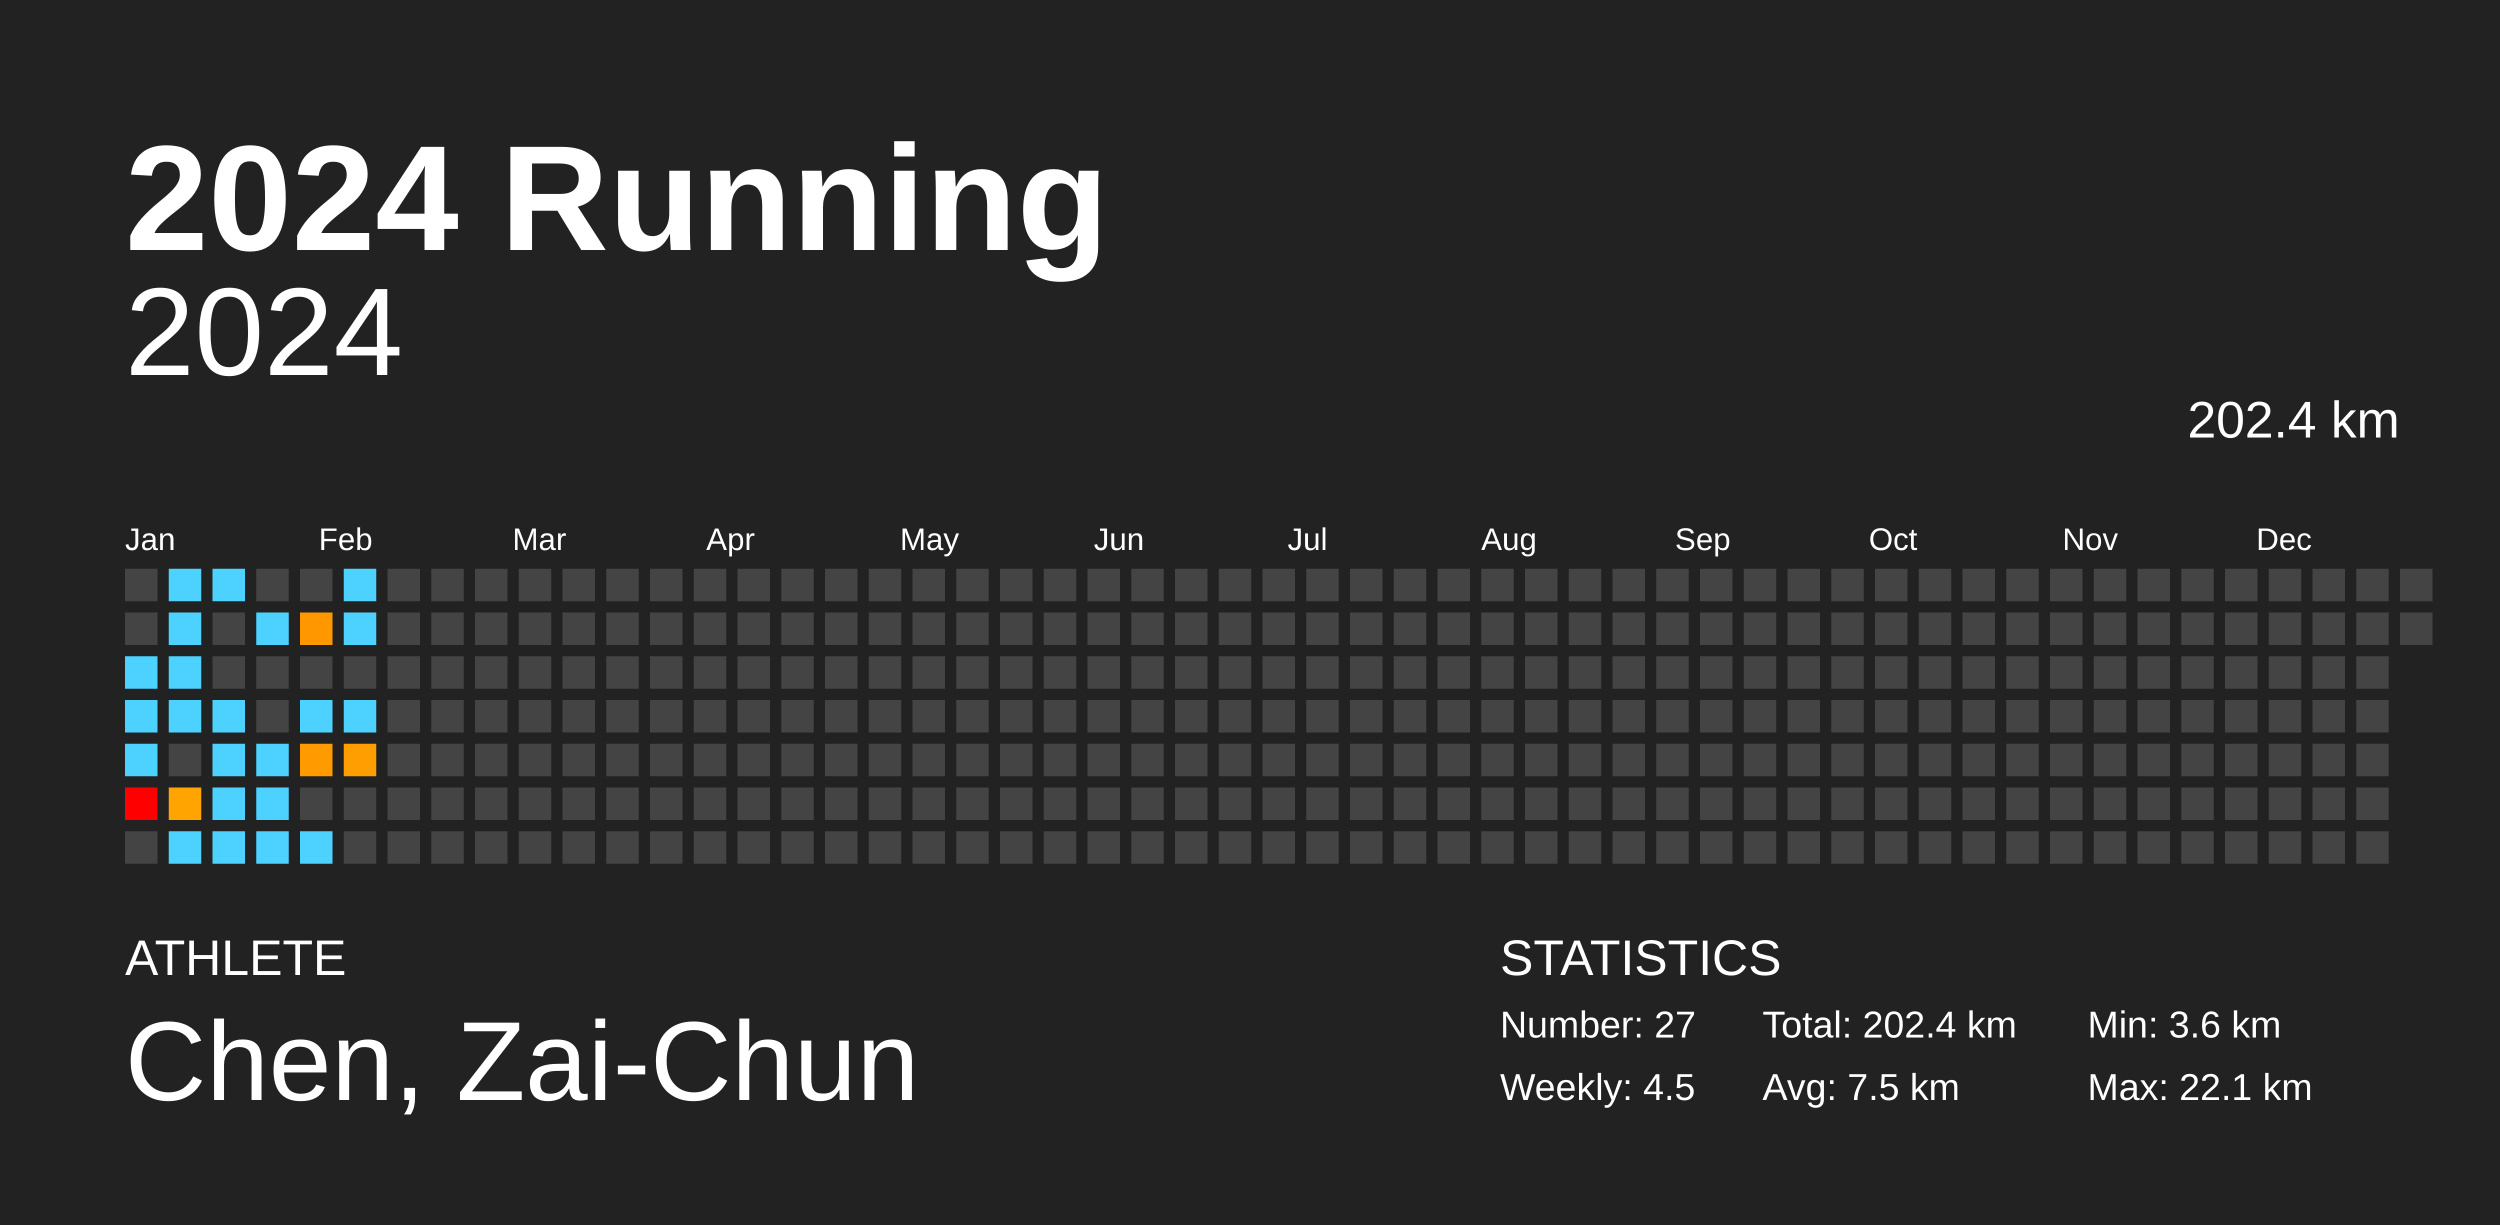
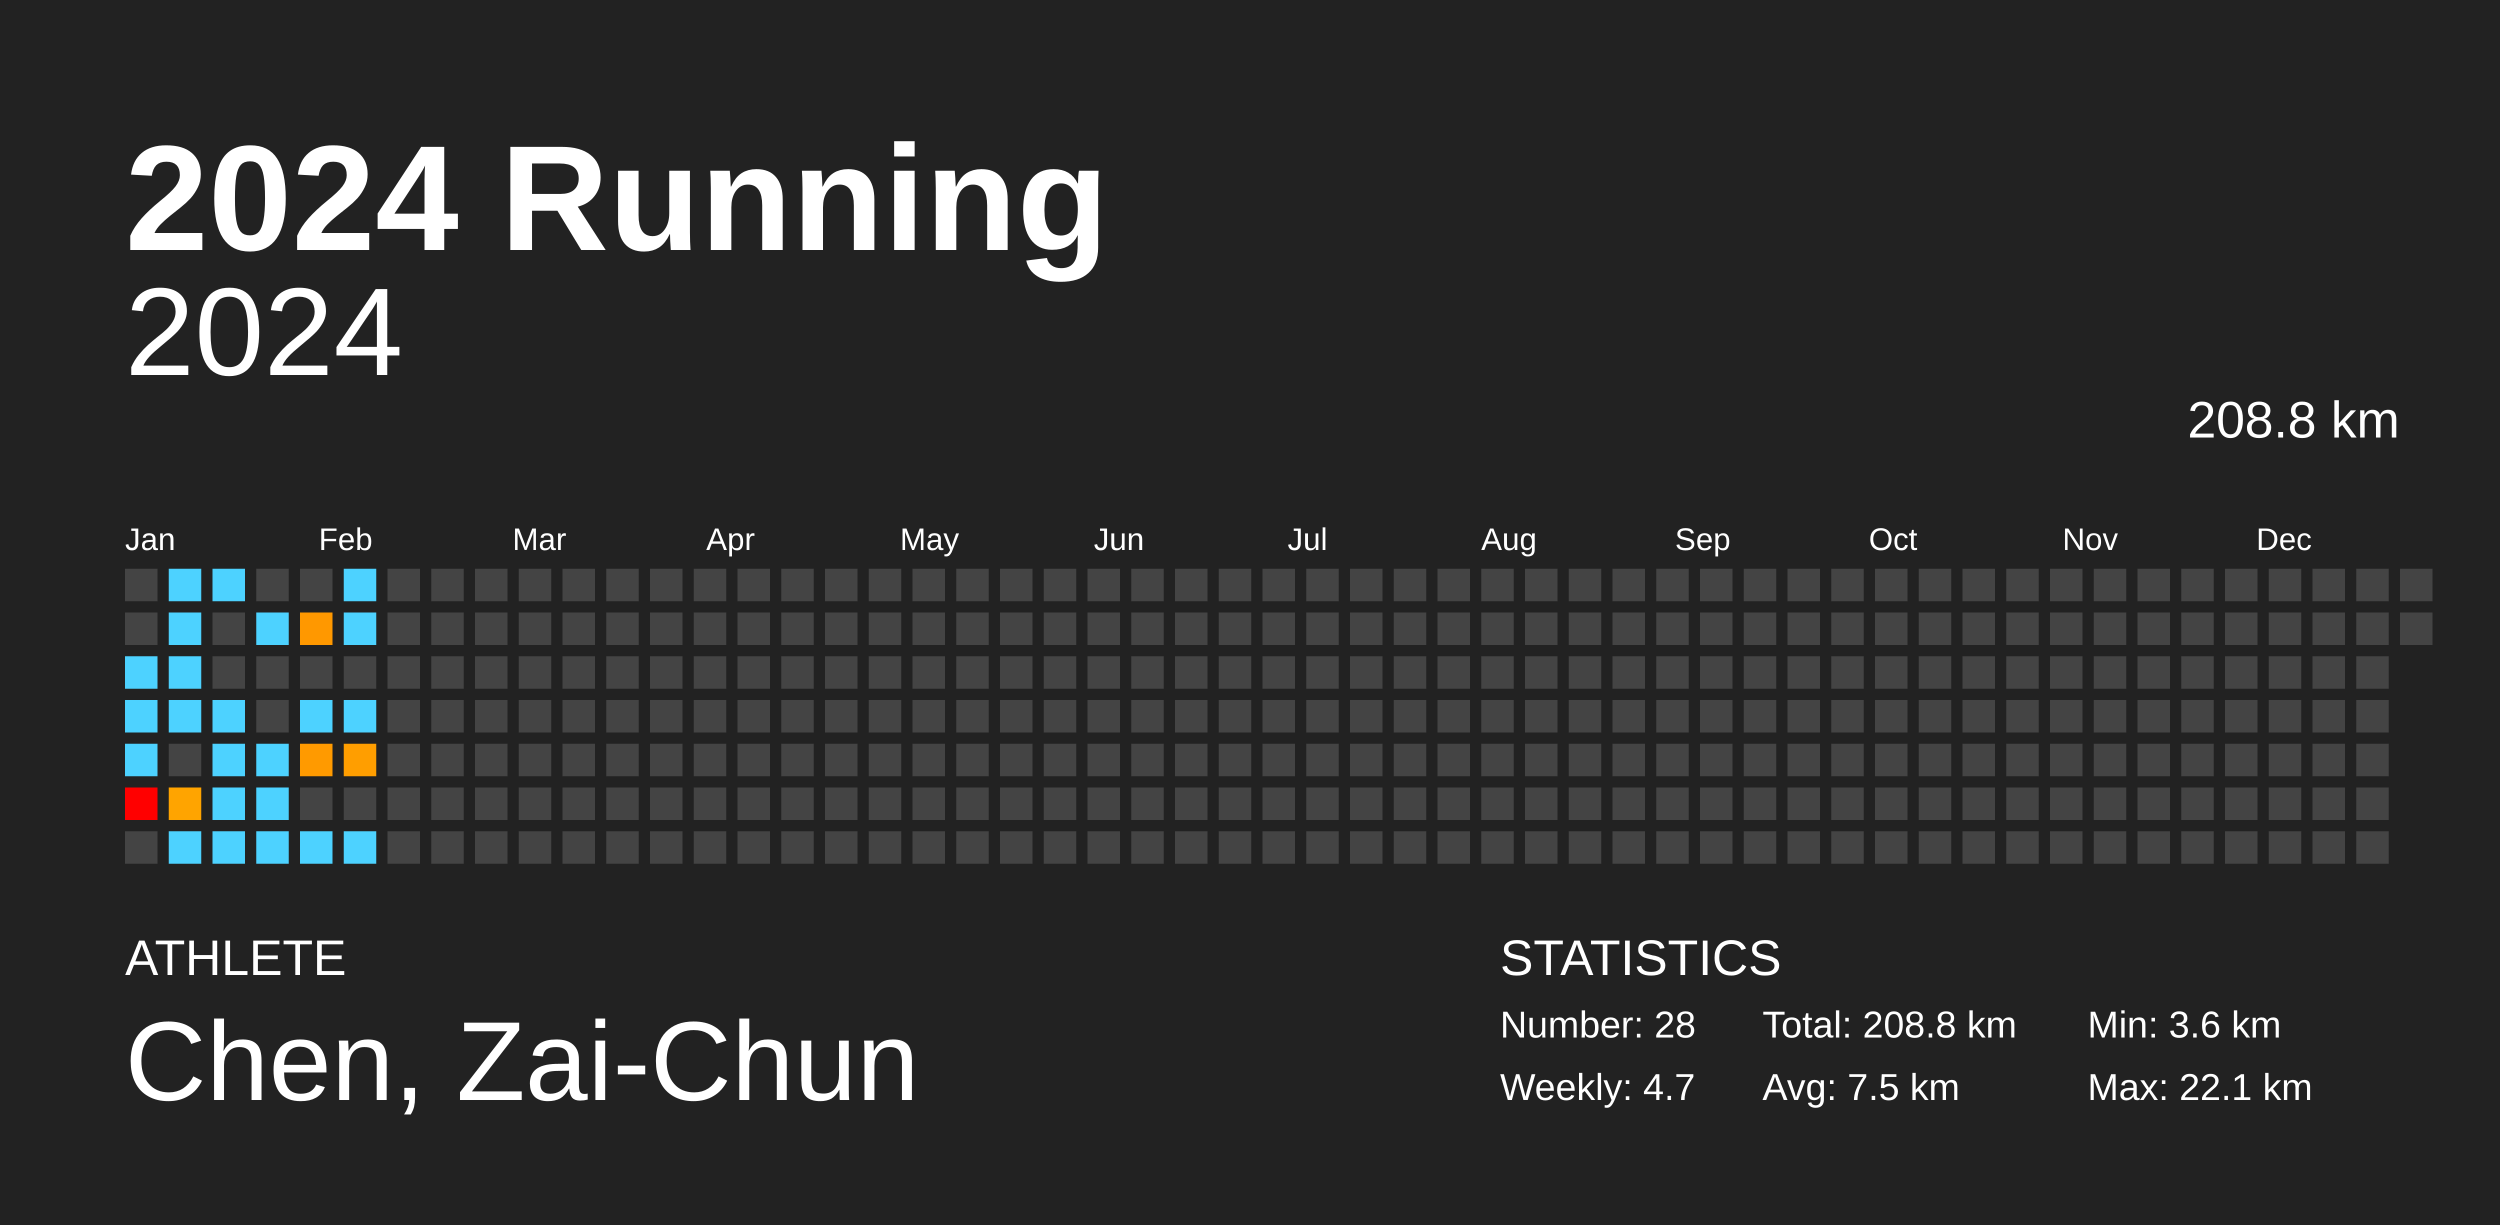
<svg xmlns="http://www.w3.org/2000/svg" baseProfile="full" height="98mm" version="1.1" viewBox="0,0,200,98" width="200mm">
  <defs />
  <rect fill="#222222" height="98" width="200" x="0" y="0" />
  <text fill="#FFFFFF" style="font-size:12px; font-family:Arial; font-weight:bold;" x="10" y="20">2024 Running</text>
  <text fill="#FFFFFF" style="font-size:4px; font-family:Arial" x="10" y="78">ATHLETE</text>
  <text fill="#FFFFFF" style="font-size:9px; font-family:Arial" x="10" y="88">Chen, Zai-Chun</text>
  <text fill="#FFFFFF" style="font-size:4px; font-family:Arial" x="120" y="78">STATISTICS</text>
-   <text fill="#FFFFFF" style="font-size:3px; font-family:Arial" x="120" y="83">Number: 27</text>
-   <text fill="#FFFFFF" style="font-size:3px; font-family:Arial" x="120" y="88">Weekly: 4.5</text>
-   <text fill="#FFFFFF" style="font-size:3px; font-family:Arial" x="141" y="83">Total: 202.4 km</text>
+   <text fill="#FFFFFF" style="font-size:3px; font-family:Arial" x="120" y="83">Number: 28</text>
+   <text fill="#FFFFFF" style="font-size:3px; font-family:Arial" x="120" y="88">Weekly: 4.7</text>
+   <text fill="#FFFFFF" style="font-size:3px; font-family:Arial" x="141" y="83">Total: 208.8 km</text>
  <text fill="#FFFFFF" style="font-size:3px; font-family:Arial" x="141" y="88">Avg: 7.5 km</text>
  <text fill="#FFFFFF" style="font-size:3px; font-family:Arial" x="167" y="83">Min: 3.6 km</text>
  <text fill="#FFFFFF" style="font-size:3px; font-family:Arial" x="167" y="88">Max: 22.1 km</text>
  <text alignment-baseline="hanging" fill="#FFFFFF" style="font-size:10.0px; font-family:Arial;" x="10" y="30">2024</text>
-   <text alignment-baseline="hanging" fill="#FFFFFF" style="font-size:4.125px; font-family:Arial;" x="175" y="35">202.4 km</text>
+   <text alignment-baseline="hanging" fill="#FFFFFF" style="font-size:4.125px; font-family:Arial;" x="175" y="35">208.8 km</text>
  <text fill="#FFFFFF" style="font-size:2.5px; font-family:Arial" x="10.0" y="44">Jan</text>
  <text fill="#FFFFFF" style="font-size:2.5px; font-family:Arial" x="25.5" y="44">Feb</text>
  <text fill="#FFFFFF" style="font-size:2.5px; font-family:Arial" x="41.0" y="44">Mar</text>
  <text fill="#FFFFFF" style="font-size:2.5px; font-family:Arial" x="56.5" y="44">Apr</text>
  <text fill="#FFFFFF" style="font-size:2.5px; font-family:Arial" x="72.0" y="44">May</text>
  <text fill="#FFFFFF" style="font-size:2.5px; font-family:Arial" x="87.5" y="44">Jun</text>
  <text fill="#FFFFFF" style="font-size:2.5px; font-family:Arial" x="103.0" y="44">Jul</text>
  <text fill="#FFFFFF" style="font-size:2.5px; font-family:Arial" x="118.5" y="44">Aug</text>
  <text fill="#FFFFFF" style="font-size:2.5px; font-family:Arial" x="134.0" y="44">Sep</text>
  <text fill="#FFFFFF" style="font-size:2.5px; font-family:Arial" x="149.5" y="44">Oct</text>
  <text fill="#FFFFFF" style="font-size:2.5px; font-family:Arial" x="165.0" y="44">Nov</text>
  <text fill="#FFFFFF" style="font-size:2.5px; font-family:Arial" x="180.5" y="44">Dec</text>
  <rect fill="#444444" height="2.6" width="2.6" x="10.0" y="45.5" />
  <rect fill="#444444" height="2.6" width="2.6" x="10.0" y="49.0" />
  <rect fill="#4dd2ff" height="2.6" width="2.6" x="10.0" y="52.5" />
  <rect fill="#4dd2ff" height="2.6" width="2.6" x="10.0" y="56.0" />
  <rect fill="#4dd2ff" height="2.6" width="2.6" x="10.0" y="59.5" />
  <rect fill="red" height="2.6" width="2.6" x="10.0" y="63.0" />
  <rect fill="#444444" height="2.6" width="2.6" x="10.0" y="66.5" />
  <rect fill="#4dd2ff" height="2.6" width="2.6" x="13.5" y="45.5" />
  <rect fill="#4dd2ff" height="2.6" width="2.6" x="13.5" y="49.0" />
  <rect fill="#4dd2ff" height="2.6" width="2.6" x="13.5" y="52.5" />
  <rect fill="#4dd2ff" height="2.6" width="2.6" x="13.5" y="56.0" />
  <rect fill="#444444" height="2.6" width="2.6" x="13.5" y="59.5" />
  <rect fill="#ffa400" height="2.6" width="2.6" x="13.5" y="63.0" />
  <rect fill="#4dd2ff" height="2.6" width="2.6" x="13.5" y="66.5" />
  <rect fill="#4dd2ff" height="2.6" width="2.6" x="17.0" y="45.5" />
  <rect fill="#444444" height="2.6" width="2.6" x="17.0" y="49.0" />
  <rect fill="#444444" height="2.6" width="2.6" x="17.0" y="52.5" />
  <rect fill="#4dd2ff" height="2.6" width="2.6" x="17.0" y="56.0" />
  <rect fill="#4dd2ff" height="2.6" width="2.6" x="17.0" y="59.5" />
  <rect fill="#4dd2ff" height="2.6" width="2.6" x="17.0" y="63.0" />
  <rect fill="#4dd2ff" height="2.6" width="2.6" x="17.0" y="66.5" />
  <rect fill="#444444" height="2.6" width="2.6" x="20.5" y="45.5" />
  <rect fill="#4dd2ff" height="2.6" width="2.6" x="20.5" y="49.0" />
  <rect fill="#444444" height="2.6" width="2.6" x="20.5" y="52.5" />
  <rect fill="#444444" height="2.6" width="2.6" x="20.5" y="56.0" />
  <rect fill="#4dd2ff" height="2.6" width="2.6" x="20.5" y="59.5" />
  <rect fill="#4dd2ff" height="2.6" width="2.6" x="20.5" y="63.0" />
  <rect fill="#4dd2ff" height="2.6" width="2.6" x="20.5" y="66.5" />
  <rect fill="#444444" height="2.6" width="2.6" x="24.0" y="45.5" />
  <rect fill="#ff9800" height="2.6" width="2.6" x="24.0" y="49.0" />
  <rect fill="#444444" height="2.6" width="2.6" x="24.0" y="52.5" />
  <rect fill="#4dd2ff" height="2.6" width="2.6" x="24.0" y="56.0" />
  <rect fill="#ff9a00" height="2.6" width="2.6" x="24.0" y="59.5" />
  <rect fill="#444444" height="2.6" width="2.6" x="24.0" y="63.0" />
  <rect fill="#4dd2ff" height="2.6" width="2.6" x="24.0" y="66.5" />
  <rect fill="#4dd2ff" height="2.6" width="2.6" x="27.5" y="45.5" />
  <rect fill="#4dd2ff" height="2.6" width="2.6" x="27.5" y="49.0" />
  <rect fill="#444444" height="2.6" width="2.6" x="27.5" y="52.5" />
  <rect fill="#4dd2ff" height="2.6" width="2.6" x="27.5" y="56.0" />
  <rect fill="#ff9e00" height="2.6" width="2.6" x="27.5" y="59.5" />
  <rect fill="#444444" height="2.6" width="2.6" x="27.5" y="63.0" />
-   <rect fill="#444444" height="2.6" width="2.6" x="27.5" y="66.5" />
+   <rect fill="#4dd2ff" height="2.6" width="2.6" x="27.5" y="66.5" />
  <rect fill="#444444" height="2.6" width="2.6" x="31.0" y="45.5" />
  <rect fill="#444444" height="2.6" width="2.6" x="31.0" y="49.0" />
  <rect fill="#444444" height="2.6" width="2.6" x="31.0" y="52.5" />
  <rect fill="#444444" height="2.6" width="2.6" x="31.0" y="56.0" />
  <rect fill="#444444" height="2.6" width="2.6" x="31.0" y="59.5" />
  <rect fill="#444444" height="2.6" width="2.6" x="31.0" y="63.0" />
  <rect fill="#444444" height="2.6" width="2.6" x="31.0" y="66.5" />
  <rect fill="#444444" height="2.6" width="2.6" x="34.5" y="45.5" />
  <rect fill="#444444" height="2.6" width="2.6" x="34.5" y="49.0" />
  <rect fill="#444444" height="2.6" width="2.6" x="34.5" y="52.5" />
  <rect fill="#444444" height="2.6" width="2.6" x="34.5" y="56.0" />
  <rect fill="#444444" height="2.6" width="2.6" x="34.5" y="59.5" />
  <rect fill="#444444" height="2.6" width="2.6" x="34.5" y="63.0" />
  <rect fill="#444444" height="2.6" width="2.6" x="34.5" y="66.5" />
  <rect fill="#444444" height="2.6" width="2.6" x="38.0" y="45.5" />
  <rect fill="#444444" height="2.6" width="2.6" x="38.0" y="49.0" />
  <rect fill="#444444" height="2.6" width="2.6" x="38.0" y="52.5" />
  <rect fill="#444444" height="2.6" width="2.6" x="38.0" y="56.0" />
  <rect fill="#444444" height="2.6" width="2.6" x="38.0" y="59.5" />
  <rect fill="#444444" height="2.6" width="2.6" x="38.0" y="63.0" />
  <rect fill="#444444" height="2.6" width="2.6" x="38.0" y="66.5" />
  <rect fill="#444444" height="2.6" width="2.6" x="41.5" y="45.5" />
  <rect fill="#444444" height="2.6" width="2.6" x="41.5" y="49.0" />
  <rect fill="#444444" height="2.6" width="2.6" x="41.5" y="52.5" />
  <rect fill="#444444" height="2.6" width="2.6" x="41.5" y="56.0" />
  <rect fill="#444444" height="2.6" width="2.6" x="41.5" y="59.5" />
  <rect fill="#444444" height="2.6" width="2.6" x="41.5" y="63.0" />
  <rect fill="#444444" height="2.6" width="2.6" x="41.5" y="66.5" />
  <rect fill="#444444" height="2.6" width="2.6" x="45.0" y="45.5" />
  <rect fill="#444444" height="2.6" width="2.6" x="45.0" y="49.0" />
  <rect fill="#444444" height="2.6" width="2.6" x="45.0" y="52.5" />
  <rect fill="#444444" height="2.6" width="2.6" x="45.0" y="56.0" />
  <rect fill="#444444" height="2.6" width="2.6" x="45.0" y="59.5" />
  <rect fill="#444444" height="2.6" width="2.6" x="45.0" y="63.0" />
  <rect fill="#444444" height="2.6" width="2.6" x="45.0" y="66.5" />
  <rect fill="#444444" height="2.6" width="2.6" x="48.5" y="45.5" />
  <rect fill="#444444" height="2.6" width="2.6" x="48.5" y="49.0" />
  <rect fill="#444444" height="2.6" width="2.6" x="48.5" y="52.5" />
  <rect fill="#444444" height="2.6" width="2.6" x="48.5" y="56.0" />
  <rect fill="#444444" height="2.6" width="2.6" x="48.5" y="59.5" />
  <rect fill="#444444" height="2.6" width="2.6" x="48.5" y="63.0" />
  <rect fill="#444444" height="2.6" width="2.6" x="48.5" y="66.5" />
  <rect fill="#444444" height="2.6" width="2.6" x="52.0" y="45.5" />
  <rect fill="#444444" height="2.6" width="2.6" x="52.0" y="49.0" />
  <rect fill="#444444" height="2.6" width="2.6" x="52.0" y="52.5" />
  <rect fill="#444444" height="2.6" width="2.6" x="52.0" y="56.0" />
  <rect fill="#444444" height="2.6" width="2.6" x="52.0" y="59.5" />
  <rect fill="#444444" height="2.6" width="2.6" x="52.0" y="63.0" />
  <rect fill="#444444" height="2.6" width="2.6" x="52.0" y="66.5" />
  <rect fill="#444444" height="2.6" width="2.6" x="55.5" y="45.5" />
  <rect fill="#444444" height="2.6" width="2.6" x="55.5" y="49.0" />
  <rect fill="#444444" height="2.6" width="2.6" x="55.5" y="52.5" />
  <rect fill="#444444" height="2.6" width="2.6" x="55.5" y="56.0" />
  <rect fill="#444444" height="2.6" width="2.6" x="55.5" y="59.5" />
  <rect fill="#444444" height="2.6" width="2.6" x="55.5" y="63.0" />
  <rect fill="#444444" height="2.6" width="2.6" x="55.5" y="66.5" />
  <rect fill="#444444" height="2.6" width="2.6" x="59.0" y="45.5" />
  <rect fill="#444444" height="2.6" width="2.6" x="59.0" y="49.0" />
  <rect fill="#444444" height="2.6" width="2.6" x="59.0" y="52.5" />
  <rect fill="#444444" height="2.6" width="2.6" x="59.0" y="56.0" />
  <rect fill="#444444" height="2.6" width="2.6" x="59.0" y="59.5" />
  <rect fill="#444444" height="2.6" width="2.6" x="59.0" y="63.0" />
  <rect fill="#444444" height="2.6" width="2.6" x="59.0" y="66.5" />
  <rect fill="#444444" height="2.6" width="2.6" x="62.5" y="45.5" />
  <rect fill="#444444" height="2.6" width="2.6" x="62.5" y="49.0" />
  <rect fill="#444444" height="2.6" width="2.6" x="62.5" y="52.5" />
  <rect fill="#444444" height="2.6" width="2.6" x="62.5" y="56.0" />
  <rect fill="#444444" height="2.6" width="2.6" x="62.5" y="59.5" />
  <rect fill="#444444" height="2.6" width="2.6" x="62.5" y="63.0" />
  <rect fill="#444444" height="2.6" width="2.6" x="62.5" y="66.5" />
  <rect fill="#444444" height="2.6" width="2.6" x="66.0" y="45.5" />
  <rect fill="#444444" height="2.6" width="2.6" x="66.0" y="49.0" />
  <rect fill="#444444" height="2.6" width="2.6" x="66.0" y="52.5" />
  <rect fill="#444444" height="2.6" width="2.6" x="66.0" y="56.0" />
  <rect fill="#444444" height="2.6" width="2.6" x="66.0" y="59.5" />
  <rect fill="#444444" height="2.6" width="2.6" x="66.0" y="63.0" />
  <rect fill="#444444" height="2.6" width="2.6" x="66.0" y="66.5" />
  <rect fill="#444444" height="2.6" width="2.6" x="69.5" y="45.5" />
  <rect fill="#444444" height="2.6" width="2.6" x="69.5" y="49.0" />
  <rect fill="#444444" height="2.6" width="2.6" x="69.5" y="52.5" />
  <rect fill="#444444" height="2.6" width="2.6" x="69.5" y="56.0" />
  <rect fill="#444444" height="2.6" width="2.6" x="69.5" y="59.5" />
  <rect fill="#444444" height="2.6" width="2.6" x="69.5" y="63.0" />
  <rect fill="#444444" height="2.6" width="2.6" x="69.5" y="66.5" />
  <rect fill="#444444" height="2.6" width="2.6" x="73.0" y="45.5" />
  <rect fill="#444444" height="2.6" width="2.6" x="73.0" y="49.0" />
  <rect fill="#444444" height="2.6" width="2.6" x="73.0" y="52.5" />
  <rect fill="#444444" height="2.6" width="2.6" x="73.0" y="56.0" />
  <rect fill="#444444" height="2.6" width="2.6" x="73.0" y="59.5" />
  <rect fill="#444444" height="2.6" width="2.6" x="73.0" y="63.0" />
  <rect fill="#444444" height="2.6" width="2.6" x="73.0" y="66.5" />
  <rect fill="#444444" height="2.6" width="2.6" x="76.5" y="45.5" />
  <rect fill="#444444" height="2.6" width="2.6" x="76.5" y="49.0" />
  <rect fill="#444444" height="2.6" width="2.6" x="76.5" y="52.5" />
  <rect fill="#444444" height="2.6" width="2.6" x="76.5" y="56.0" />
  <rect fill="#444444" height="2.6" width="2.6" x="76.5" y="59.5" />
  <rect fill="#444444" height="2.6" width="2.6" x="76.5" y="63.0" />
  <rect fill="#444444" height="2.6" width="2.6" x="76.5" y="66.5" />
  <rect fill="#444444" height="2.6" width="2.6" x="80.0" y="45.5" />
  <rect fill="#444444" height="2.6" width="2.6" x="80.0" y="49.0" />
  <rect fill="#444444" height="2.6" width="2.6" x="80.0" y="52.5" />
  <rect fill="#444444" height="2.6" width="2.6" x="80.0" y="56.0" />
  <rect fill="#444444" height="2.6" width="2.6" x="80.0" y="59.5" />
  <rect fill="#444444" height="2.6" width="2.6" x="80.0" y="63.0" />
  <rect fill="#444444" height="2.6" width="2.6" x="80.0" y="66.5" />
  <rect fill="#444444" height="2.6" width="2.6" x="83.5" y="45.5" />
  <rect fill="#444444" height="2.6" width="2.6" x="83.5" y="49.0" />
  <rect fill="#444444" height="2.6" width="2.6" x="83.5" y="52.5" />
  <rect fill="#444444" height="2.6" width="2.6" x="83.5" y="56.0" />
  <rect fill="#444444" height="2.6" width="2.6" x="83.5" y="59.5" />
  <rect fill="#444444" height="2.6" width="2.6" x="83.5" y="63.0" />
  <rect fill="#444444" height="2.6" width="2.6" x="83.5" y="66.5" />
  <rect fill="#444444" height="2.6" width="2.6" x="87.0" y="45.5" />
  <rect fill="#444444" height="2.6" width="2.6" x="87.0" y="49.0" />
  <rect fill="#444444" height="2.6" width="2.6" x="87.0" y="52.5" />
  <rect fill="#444444" height="2.6" width="2.6" x="87.0" y="56.0" />
  <rect fill="#444444" height="2.6" width="2.6" x="87.0" y="59.5" />
  <rect fill="#444444" height="2.6" width="2.6" x="87.0" y="63.0" />
  <rect fill="#444444" height="2.6" width="2.6" x="87.0" y="66.5" />
  <rect fill="#444444" height="2.6" width="2.6" x="90.5" y="45.5" />
  <rect fill="#444444" height="2.6" width="2.6" x="90.5" y="49.0" />
  <rect fill="#444444" height="2.6" width="2.6" x="90.5" y="52.5" />
  <rect fill="#444444" height="2.6" width="2.6" x="90.5" y="56.0" />
  <rect fill="#444444" height="2.6" width="2.6" x="90.5" y="59.5" />
  <rect fill="#444444" height="2.6" width="2.6" x="90.5" y="63.0" />
  <rect fill="#444444" height="2.6" width="2.6" x="90.5" y="66.5" />
  <rect fill="#444444" height="2.6" width="2.6" x="94.0" y="45.5" />
  <rect fill="#444444" height="2.6" width="2.6" x="94.0" y="49.0" />
  <rect fill="#444444" height="2.6" width="2.6" x="94.0" y="52.5" />
  <rect fill="#444444" height="2.6" width="2.6" x="94.0" y="56.0" />
  <rect fill="#444444" height="2.6" width="2.6" x="94.0" y="59.5" />
  <rect fill="#444444" height="2.6" width="2.6" x="94.0" y="63.0" />
  <rect fill="#444444" height="2.6" width="2.6" x="94.0" y="66.5" />
  <rect fill="#444444" height="2.6" width="2.6" x="97.5" y="45.5" />
  <rect fill="#444444" height="2.6" width="2.6" x="97.5" y="49.0" />
  <rect fill="#444444" height="2.6" width="2.6" x="97.5" y="52.5" />
  <rect fill="#444444" height="2.6" width="2.6" x="97.5" y="56.0" />
  <rect fill="#444444" height="2.6" width="2.6" x="97.5" y="59.5" />
  <rect fill="#444444" height="2.6" width="2.6" x="97.5" y="63.0" />
  <rect fill="#444444" height="2.6" width="2.6" x="97.5" y="66.5" />
  <rect fill="#444444" height="2.6" width="2.6" x="101.0" y="45.5" />
  <rect fill="#444444" height="2.6" width="2.6" x="101.0" y="49.0" />
  <rect fill="#444444" height="2.6" width="2.6" x="101.0" y="52.5" />
  <rect fill="#444444" height="2.6" width="2.6" x="101.0" y="56.0" />
  <rect fill="#444444" height="2.6" width="2.6" x="101.0" y="59.5" />
  <rect fill="#444444" height="2.6" width="2.6" x="101.0" y="63.0" />
  <rect fill="#444444" height="2.6" width="2.6" x="101.0" y="66.5" />
  <rect fill="#444444" height="2.6" width="2.6" x="104.5" y="45.5" />
  <rect fill="#444444" height="2.6" width="2.6" x="104.5" y="49.0" />
  <rect fill="#444444" height="2.6" width="2.6" x="104.5" y="52.5" />
  <rect fill="#444444" height="2.6" width="2.6" x="104.5" y="56.0" />
  <rect fill="#444444" height="2.6" width="2.6" x="104.5" y="59.5" />
  <rect fill="#444444" height="2.6" width="2.6" x="104.5" y="63.0" />
  <rect fill="#444444" height="2.6" width="2.6" x="104.5" y="66.5" />
  <rect fill="#444444" height="2.6" width="2.6" x="108.0" y="45.5" />
  <rect fill="#444444" height="2.6" width="2.6" x="108.0" y="49.0" />
  <rect fill="#444444" height="2.6" width="2.6" x="108.0" y="52.5" />
  <rect fill="#444444" height="2.6" width="2.6" x="108.0" y="56.0" />
  <rect fill="#444444" height="2.6" width="2.6" x="108.0" y="59.5" />
  <rect fill="#444444" height="2.6" width="2.6" x="108.0" y="63.0" />
  <rect fill="#444444" height="2.6" width="2.6" x="108.0" y="66.5" />
  <rect fill="#444444" height="2.6" width="2.6" x="111.5" y="45.5" />
  <rect fill="#444444" height="2.6" width="2.6" x="111.5" y="49.0" />
  <rect fill="#444444" height="2.6" width="2.6" x="111.5" y="52.5" />
  <rect fill="#444444" height="2.6" width="2.6" x="111.5" y="56.0" />
  <rect fill="#444444" height="2.6" width="2.6" x="111.5" y="59.5" />
  <rect fill="#444444" height="2.6" width="2.6" x="111.5" y="63.0" />
  <rect fill="#444444" height="2.6" width="2.6" x="111.5" y="66.5" />
  <rect fill="#444444" height="2.6" width="2.6" x="115.0" y="45.5" />
  <rect fill="#444444" height="2.6" width="2.6" x="115.0" y="49.0" />
  <rect fill="#444444" height="2.6" width="2.6" x="115.0" y="52.5" />
  <rect fill="#444444" height="2.6" width="2.6" x="115.0" y="56.0" />
  <rect fill="#444444" height="2.6" width="2.6" x="115.0" y="59.5" />
  <rect fill="#444444" height="2.6" width="2.6" x="115.0" y="63.0" />
  <rect fill="#444444" height="2.6" width="2.6" x="115.0" y="66.5" />
  <rect fill="#444444" height="2.6" width="2.6" x="118.5" y="45.5" />
  <rect fill="#444444" height="2.6" width="2.6" x="118.5" y="49.0" />
  <rect fill="#444444" height="2.6" width="2.6" x="118.5" y="52.5" />
  <rect fill="#444444" height="2.6" width="2.6" x="118.5" y="56.0" />
  <rect fill="#444444" height="2.6" width="2.6" x="118.5" y="59.5" />
  <rect fill="#444444" height="2.6" width="2.6" x="118.5" y="63.0" />
  <rect fill="#444444" height="2.6" width="2.6" x="118.5" y="66.5" />
  <rect fill="#444444" height="2.6" width="2.6" x="122.0" y="45.5" />
  <rect fill="#444444" height="2.6" width="2.6" x="122.0" y="49.0" />
  <rect fill="#444444" height="2.6" width="2.6" x="122.0" y="52.5" />
  <rect fill="#444444" height="2.6" width="2.6" x="122.0" y="56.0" />
  <rect fill="#444444" height="2.6" width="2.6" x="122.0" y="59.5" />
  <rect fill="#444444" height="2.6" width="2.6" x="122.0" y="63.0" />
  <rect fill="#444444" height="2.6" width="2.6" x="122.0" y="66.5" />
  <rect fill="#444444" height="2.6" width="2.6" x="125.5" y="45.5" />
  <rect fill="#444444" height="2.6" width="2.6" x="125.5" y="49.0" />
  <rect fill="#444444" height="2.6" width="2.6" x="125.5" y="52.5" />
  <rect fill="#444444" height="2.6" width="2.6" x="125.5" y="56.0" />
  <rect fill="#444444" height="2.6" width="2.6" x="125.5" y="59.5" />
  <rect fill="#444444" height="2.6" width="2.6" x="125.5" y="63.0" />
  <rect fill="#444444" height="2.6" width="2.6" x="125.5" y="66.5" />
  <rect fill="#444444" height="2.6" width="2.6" x="129.0" y="45.5" />
  <rect fill="#444444" height="2.6" width="2.6" x="129.0" y="49.0" />
  <rect fill="#444444" height="2.6" width="2.6" x="129.0" y="52.5" />
  <rect fill="#444444" height="2.6" width="2.6" x="129.0" y="56.0" />
  <rect fill="#444444" height="2.6" width="2.6" x="129.0" y="59.5" />
  <rect fill="#444444" height="2.6" width="2.6" x="129.0" y="63.0" />
  <rect fill="#444444" height="2.6" width="2.6" x="129.0" y="66.5" />
  <rect fill="#444444" height="2.6" width="2.6" x="132.5" y="45.5" />
  <rect fill="#444444" height="2.6" width="2.6" x="132.5" y="49.0" />
  <rect fill="#444444" height="2.6" width="2.6" x="132.5" y="52.5" />
  <rect fill="#444444" height="2.6" width="2.6" x="132.5" y="56.0" />
  <rect fill="#444444" height="2.6" width="2.6" x="132.5" y="59.5" />
  <rect fill="#444444" height="2.6" width="2.6" x="132.5" y="63.0" />
  <rect fill="#444444" height="2.6" width="2.6" x="132.5" y="66.5" />
  <rect fill="#444444" height="2.6" width="2.6" x="136.0" y="45.5" />
  <rect fill="#444444" height="2.6" width="2.6" x="136.0" y="49.0" />
  <rect fill="#444444" height="2.6" width="2.6" x="136.0" y="52.5" />
  <rect fill="#444444" height="2.6" width="2.6" x="136.0" y="56.0" />
  <rect fill="#444444" height="2.6" width="2.6" x="136.0" y="59.5" />
  <rect fill="#444444" height="2.6" width="2.6" x="136.0" y="63.0" />
  <rect fill="#444444" height="2.6" width="2.6" x="136.0" y="66.5" />
  <rect fill="#444444" height="2.6" width="2.6" x="139.5" y="45.5" />
  <rect fill="#444444" height="2.6" width="2.6" x="139.5" y="49.0" />
  <rect fill="#444444" height="2.6" width="2.6" x="139.5" y="52.5" />
  <rect fill="#444444" height="2.6" width="2.6" x="139.5" y="56.0" />
  <rect fill="#444444" height="2.6" width="2.6" x="139.5" y="59.5" />
  <rect fill="#444444" height="2.6" width="2.6" x="139.5" y="63.0" />
  <rect fill="#444444" height="2.6" width="2.6" x="139.5" y="66.5" />
  <rect fill="#444444" height="2.6" width="2.6" x="143.0" y="45.5" />
  <rect fill="#444444" height="2.6" width="2.6" x="143.0" y="49.0" />
  <rect fill="#444444" height="2.6" width="2.6" x="143.0" y="52.5" />
  <rect fill="#444444" height="2.6" width="2.6" x="143.0" y="56.0" />
  <rect fill="#444444" height="2.6" width="2.6" x="143.0" y="59.5" />
  <rect fill="#444444" height="2.6" width="2.6" x="143.0" y="63.0" />
  <rect fill="#444444" height="2.6" width="2.6" x="143.0" y="66.5" />
  <rect fill="#444444" height="2.6" width="2.6" x="146.5" y="45.5" />
  <rect fill="#444444" height="2.6" width="2.6" x="146.5" y="49.0" />
  <rect fill="#444444" height="2.6" width="2.6" x="146.5" y="52.5" />
  <rect fill="#444444" height="2.6" width="2.6" x="146.5" y="56.0" />
  <rect fill="#444444" height="2.6" width="2.6" x="146.5" y="59.5" />
  <rect fill="#444444" height="2.6" width="2.6" x="146.5" y="63.0" />
  <rect fill="#444444" height="2.6" width="2.6" x="146.5" y="66.5" />
  <rect fill="#444444" height="2.6" width="2.6" x="150.0" y="45.5" />
  <rect fill="#444444" height="2.6" width="2.6" x="150.0" y="49.0" />
  <rect fill="#444444" height="2.6" width="2.6" x="150.0" y="52.5" />
  <rect fill="#444444" height="2.6" width="2.6" x="150.0" y="56.0" />
  <rect fill="#444444" height="2.6" width="2.6" x="150.0" y="59.5" />
  <rect fill="#444444" height="2.6" width="2.6" x="150.0" y="63.0" />
  <rect fill="#444444" height="2.6" width="2.6" x="150.0" y="66.5" />
  <rect fill="#444444" height="2.6" width="2.6" x="153.5" y="45.5" />
  <rect fill="#444444" height="2.6" width="2.6" x="153.5" y="49.0" />
  <rect fill="#444444" height="2.6" width="2.6" x="153.5" y="52.5" />
  <rect fill="#444444" height="2.6" width="2.6" x="153.5" y="56.0" />
  <rect fill="#444444" height="2.6" width="2.6" x="153.5" y="59.5" />
  <rect fill="#444444" height="2.6" width="2.6" x="153.5" y="63.0" />
  <rect fill="#444444" height="2.6" width="2.6" x="153.5" y="66.5" />
  <rect fill="#444444" height="2.6" width="2.6" x="157.0" y="45.5" />
  <rect fill="#444444" height="2.6" width="2.6" x="157.0" y="49.0" />
  <rect fill="#444444" height="2.6" width="2.6" x="157.0" y="52.5" />
  <rect fill="#444444" height="2.6" width="2.6" x="157.0" y="56.0" />
  <rect fill="#444444" height="2.6" width="2.6" x="157.0" y="59.5" />
  <rect fill="#444444" height="2.6" width="2.6" x="157.0" y="63.0" />
  <rect fill="#444444" height="2.6" width="2.6" x="157.0" y="66.5" />
  <rect fill="#444444" height="2.6" width="2.6" x="160.5" y="45.5" />
  <rect fill="#444444" height="2.6" width="2.6" x="160.5" y="49.0" />
  <rect fill="#444444" height="2.6" width="2.6" x="160.5" y="52.5" />
  <rect fill="#444444" height="2.6" width="2.6" x="160.5" y="56.0" />
  <rect fill="#444444" height="2.6" width="2.6" x="160.5" y="59.5" />
  <rect fill="#444444" height="2.6" width="2.6" x="160.5" y="63.0" />
  <rect fill="#444444" height="2.6" width="2.6" x="160.5" y="66.5" />
  <rect fill="#444444" height="2.6" width="2.6" x="164.0" y="45.5" />
  <rect fill="#444444" height="2.6" width="2.6" x="164.0" y="49.0" />
  <rect fill="#444444" height="2.6" width="2.6" x="164.0" y="52.5" />
  <rect fill="#444444" height="2.6" width="2.6" x="164.0" y="56.0" />
  <rect fill="#444444" height="2.6" width="2.6" x="164.0" y="59.5" />
  <rect fill="#444444" height="2.6" width="2.6" x="164.0" y="63.0" />
  <rect fill="#444444" height="2.6" width="2.6" x="164.0" y="66.5" />
  <rect fill="#444444" height="2.6" width="2.6" x="167.5" y="45.5" />
  <rect fill="#444444" height="2.6" width="2.6" x="167.5" y="49.0" />
  <rect fill="#444444" height="2.6" width="2.6" x="167.5" y="52.5" />
  <rect fill="#444444" height="2.6" width="2.6" x="167.5" y="56.0" />
  <rect fill="#444444" height="2.6" width="2.6" x="167.5" y="59.5" />
  <rect fill="#444444" height="2.6" width="2.6" x="167.5" y="63.0" />
  <rect fill="#444444" height="2.6" width="2.6" x="167.5" y="66.5" />
  <rect fill="#444444" height="2.6" width="2.6" x="171.0" y="45.5" />
  <rect fill="#444444" height="2.6" width="2.6" x="171.0" y="49.0" />
  <rect fill="#444444" height="2.6" width="2.6" x="171.0" y="52.5" />
  <rect fill="#444444" height="2.6" width="2.6" x="171.0" y="56.0" />
  <rect fill="#444444" height="2.6" width="2.6" x="171.0" y="59.5" />
  <rect fill="#444444" height="2.6" width="2.6" x="171.0" y="63.0" />
  <rect fill="#444444" height="2.6" width="2.6" x="171.0" y="66.5" />
  <rect fill="#444444" height="2.6" width="2.6" x="174.5" y="45.5" />
  <rect fill="#444444" height="2.6" width="2.6" x="174.5" y="49.0" />
  <rect fill="#444444" height="2.6" width="2.6" x="174.5" y="52.5" />
  <rect fill="#444444" height="2.6" width="2.6" x="174.5" y="56.0" />
  <rect fill="#444444" height="2.6" width="2.6" x="174.5" y="59.5" />
  <rect fill="#444444" height="2.6" width="2.6" x="174.5" y="63.0" />
  <rect fill="#444444" height="2.6" width="2.6" x="174.5" y="66.5" />
  <rect fill="#444444" height="2.6" width="2.6" x="178.0" y="45.5" />
  <rect fill="#444444" height="2.6" width="2.6" x="178.0" y="49.0" />
  <rect fill="#444444" height="2.6" width="2.6" x="178.0" y="52.5" />
  <rect fill="#444444" height="2.6" width="2.6" x="178.0" y="56.0" />
  <rect fill="#444444" height="2.6" width="2.6" x="178.0" y="59.5" />
  <rect fill="#444444" height="2.6" width="2.6" x="178.0" y="63.0" />
  <rect fill="#444444" height="2.6" width="2.6" x="178.0" y="66.5" />
  <rect fill="#444444" height="2.6" width="2.6" x="181.5" y="45.5" />
  <rect fill="#444444" height="2.6" width="2.6" x="181.5" y="49.0" />
  <rect fill="#444444" height="2.6" width="2.6" x="181.5" y="52.5" />
  <rect fill="#444444" height="2.6" width="2.6" x="181.5" y="56.0" />
  <rect fill="#444444" height="2.6" width="2.6" x="181.5" y="59.5" />
  <rect fill="#444444" height="2.6" width="2.6" x="181.5" y="63.0" />
  <rect fill="#444444" height="2.6" width="2.6" x="181.5" y="66.5" />
  <rect fill="#444444" height="2.6" width="2.6" x="185.0" y="45.5" />
  <rect fill="#444444" height="2.6" width="2.6" x="185.0" y="49.0" />
  <rect fill="#444444" height="2.6" width="2.6" x="185.0" y="52.5" />
  <rect fill="#444444" height="2.6" width="2.6" x="185.0" y="56.0" />
  <rect fill="#444444" height="2.6" width="2.6" x="185.0" y="59.5" />
  <rect fill="#444444" height="2.6" width="2.6" x="185.0" y="63.0" />
  <rect fill="#444444" height="2.6" width="2.6" x="185.0" y="66.5" />
  <rect fill="#444444" height="2.6" width="2.6" x="188.5" y="45.5" />
  <rect fill="#444444" height="2.6" width="2.6" x="188.5" y="49.0" />
  <rect fill="#444444" height="2.6" width="2.6" x="188.5" y="52.5" />
  <rect fill="#444444" height="2.6" width="2.6" x="188.5" y="56.0" />
  <rect fill="#444444" height="2.6" width="2.6" x="188.5" y="59.5" />
  <rect fill="#444444" height="2.6" width="2.6" x="188.5" y="63.0" />
  <rect fill="#444444" height="2.6" width="2.6" x="188.5" y="66.5" />
  <rect fill="#444444" height="2.6" width="2.6" x="192.0" y="45.5" />
  <rect fill="#444444" height="2.6" width="2.6" x="192.0" y="49.0" />
</svg>
